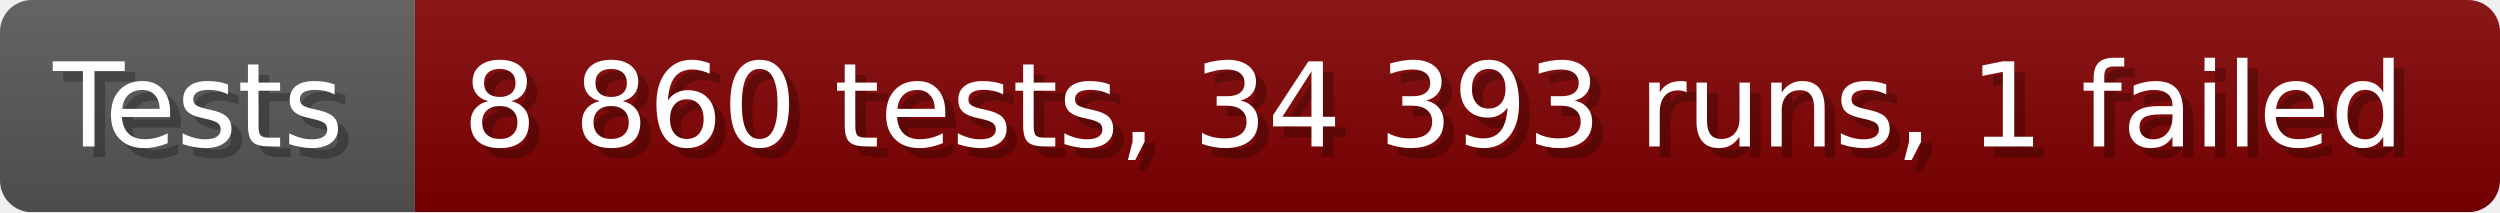
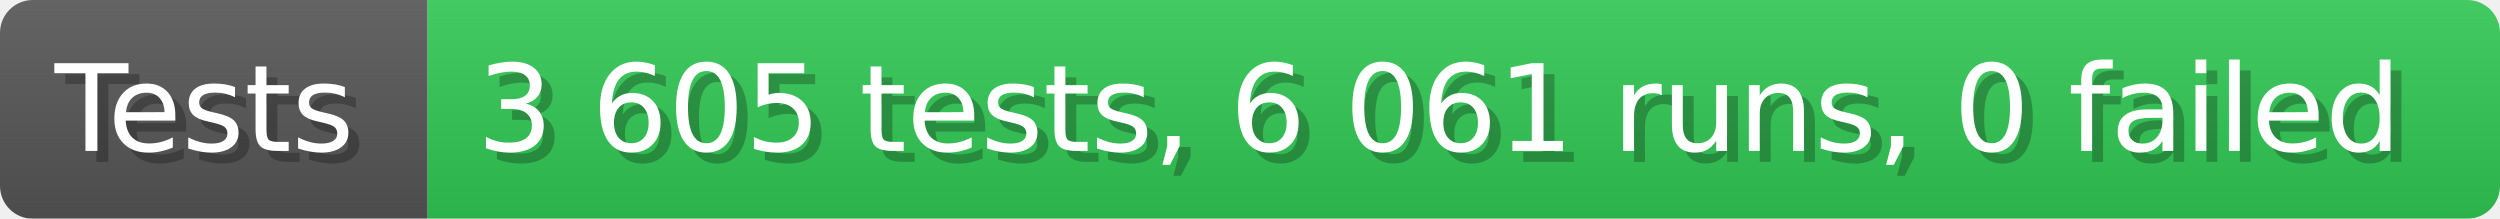
- <svg xmlns="http://www.w3.org/2000/svg" width="235.6" height="20" viewBox="0 0 2356 200" role="img" aria-label="Tests: 8 860 tests, 34 393 runs, 1 failed">
+ <svg xmlns="http://www.w3.org/2000/svg" width="228.6" height="20" viewBox="0 0 2286 200" role="img" aria-label="Tests: 3 605 tests, 6 061 runs, 0 failed">
  <linearGradient id="a" x2="0" y2="100%">
    <stop offset="0" stop-opacity=".1" stop-color="#EEE" />
    <stop offset="1" stop-opacity=".1" />
  </linearGradient>
  <mask id="m">
-     <rect width="2356" height="200" rx="30" fill="#FFF" />
+     <rect width="2286" height="200" rx="30" fill="#FFF" />
  </mask>
  <g mask="url(#m)">
    <rect width="391" height="200" fill="#555" />
-     <rect width="1965" height="200" fill="#800000" x="391" />
-     <rect width="2356" height="200" fill="url(#a)" />
+     <rect width="1895" height="200" fill="#31c653" x="391" />
+     <rect width="2286" height="200" fill="url(#a)" />
  </g>
  <g aria-hidden="true" fill="#fff" text-anchor="start" font-family="Verdana,DejaVu Sans,sans-serif" font-size="110">
    <text x="60" y="148" textLength="291" fill="#000" opacity="0.25">Tests</text>
    <text x="50" y="138" textLength="291">Tests</text>
-     <text x="446" y="148" textLength="1865" fill="#000" opacity="0.25">8 860 tests, 34 393 runs, 1 failed</text>
-     <text x="436" y="138" textLength="1865">8 860 tests, 34 393 runs, 1 failed</text>
+     <text x="446" y="148" textLength="1795" fill="#000" opacity="0.25">3 605 tests, 6 061 runs, 0 failed</text>
+     <text x="436" y="138" textLength="1795">3 605 tests, 6 061 runs, 0 failed</text>
  </g>
</svg>
